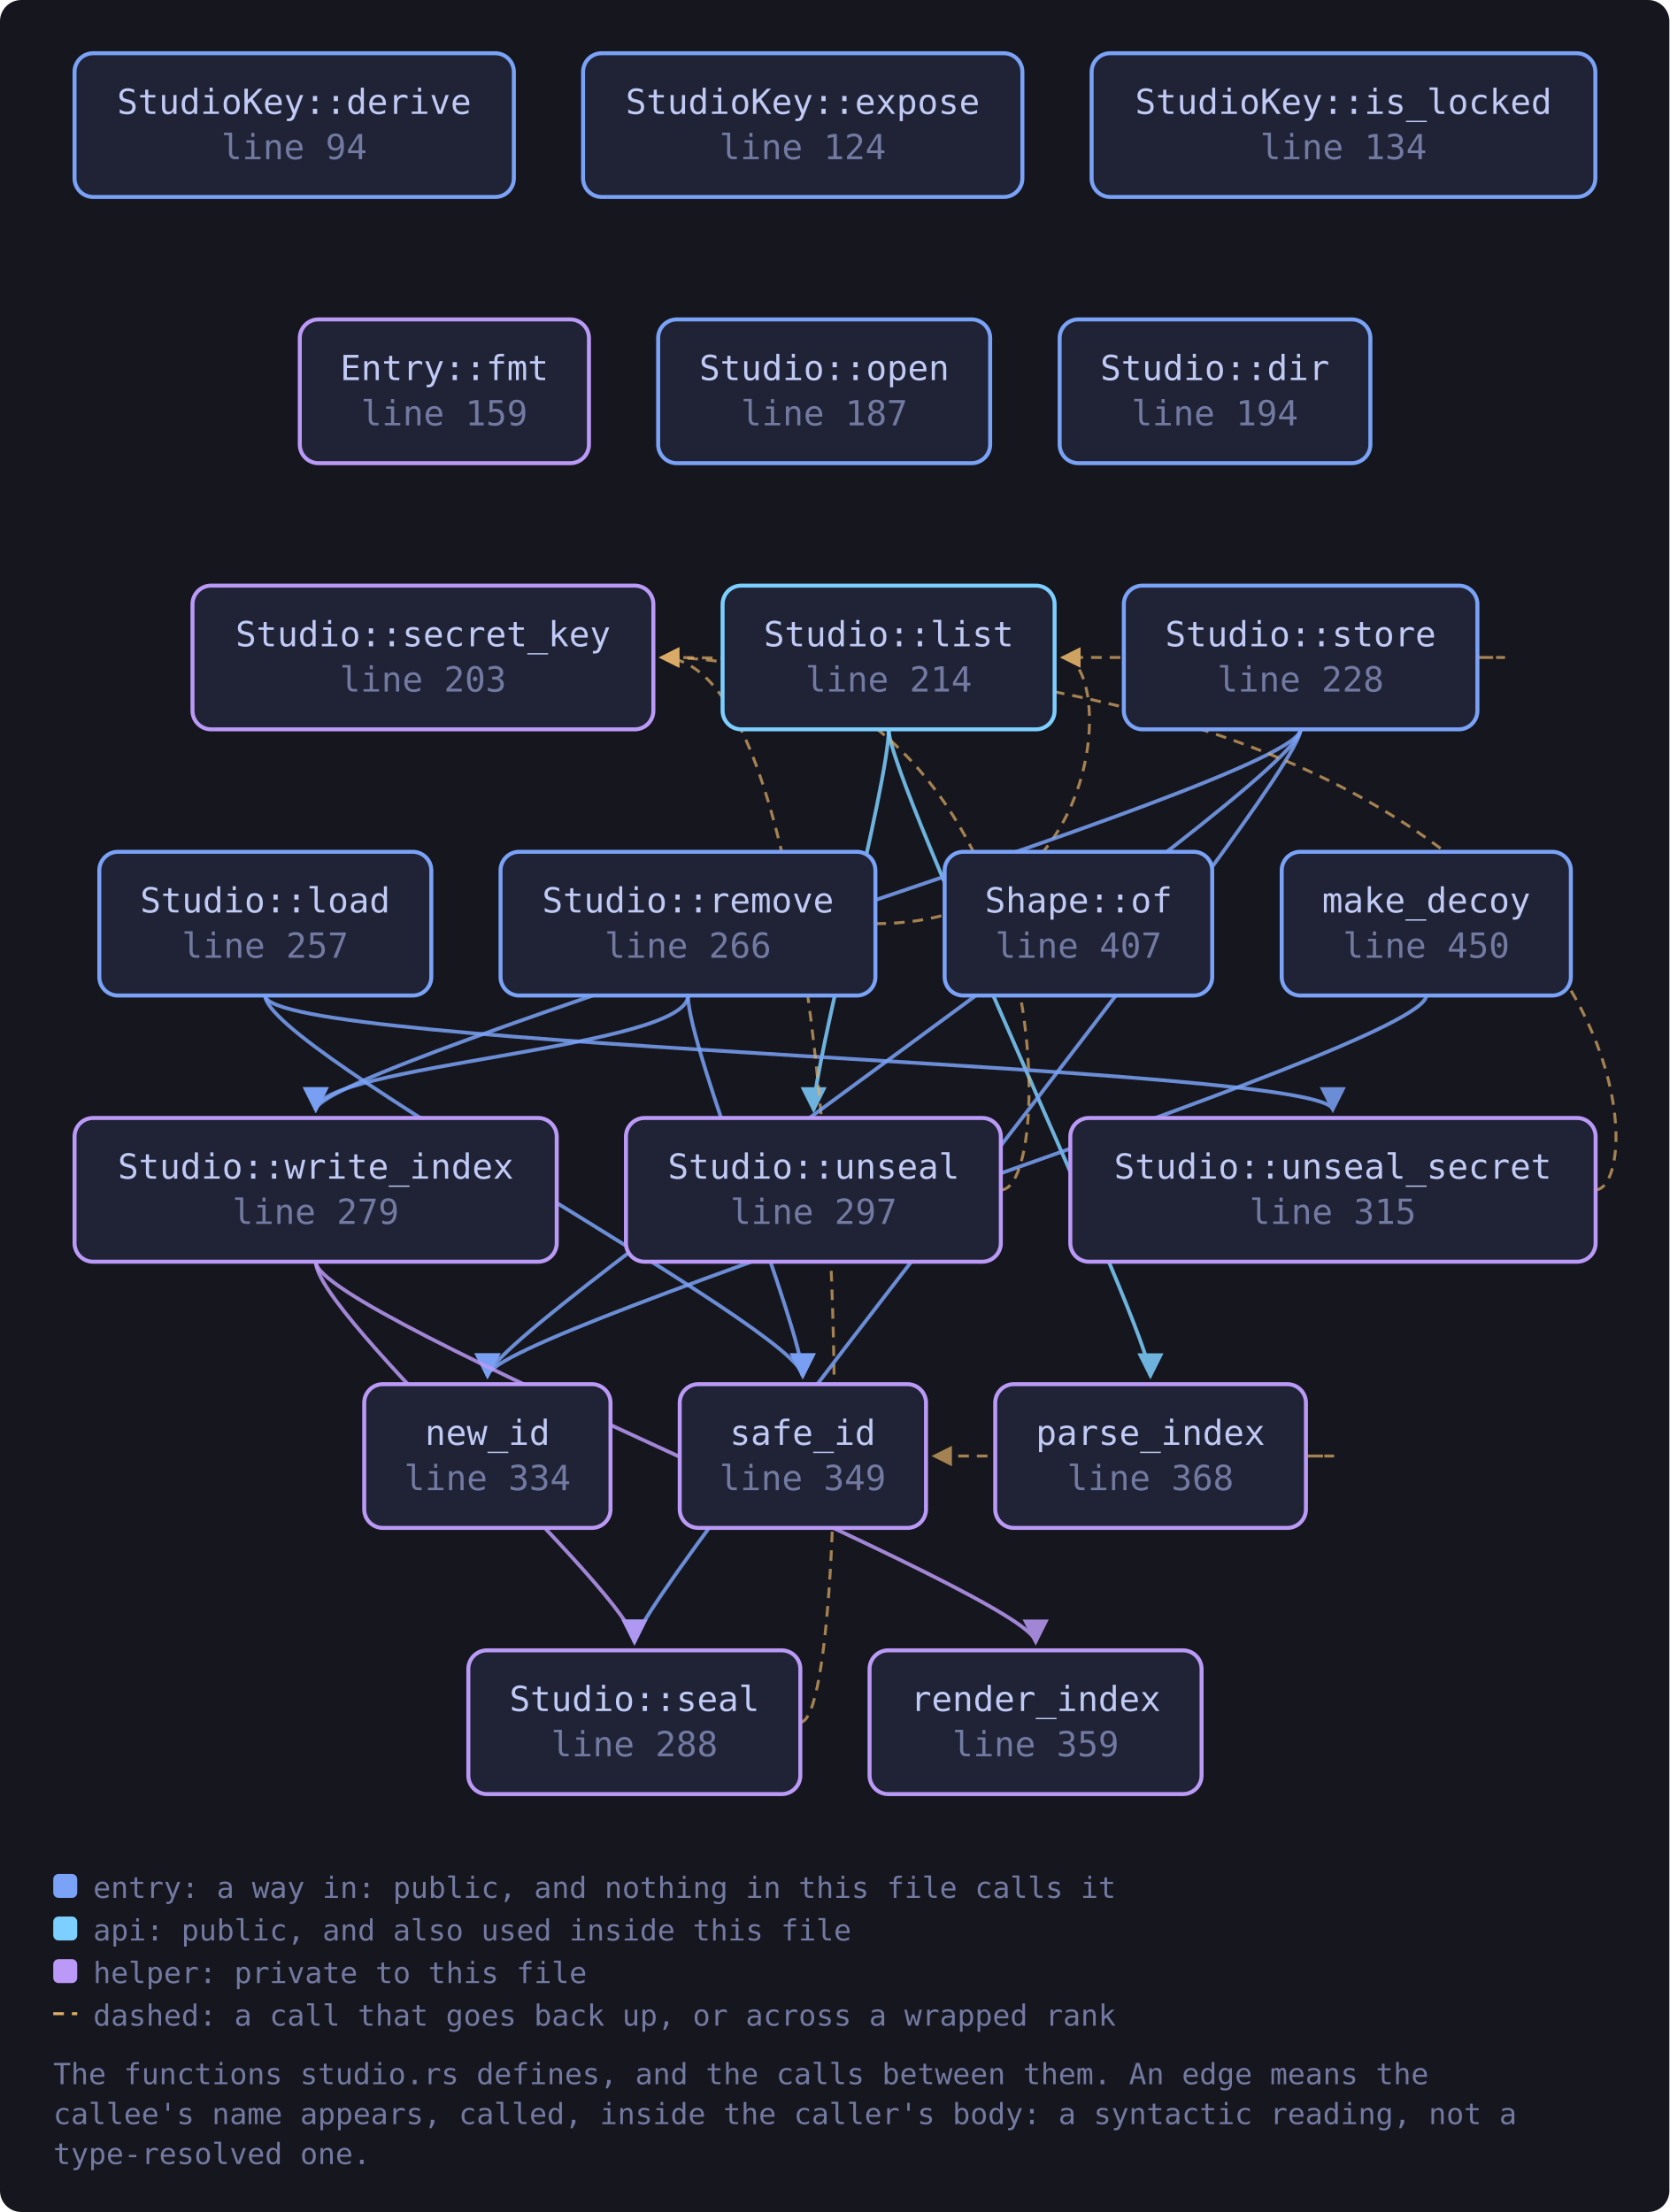
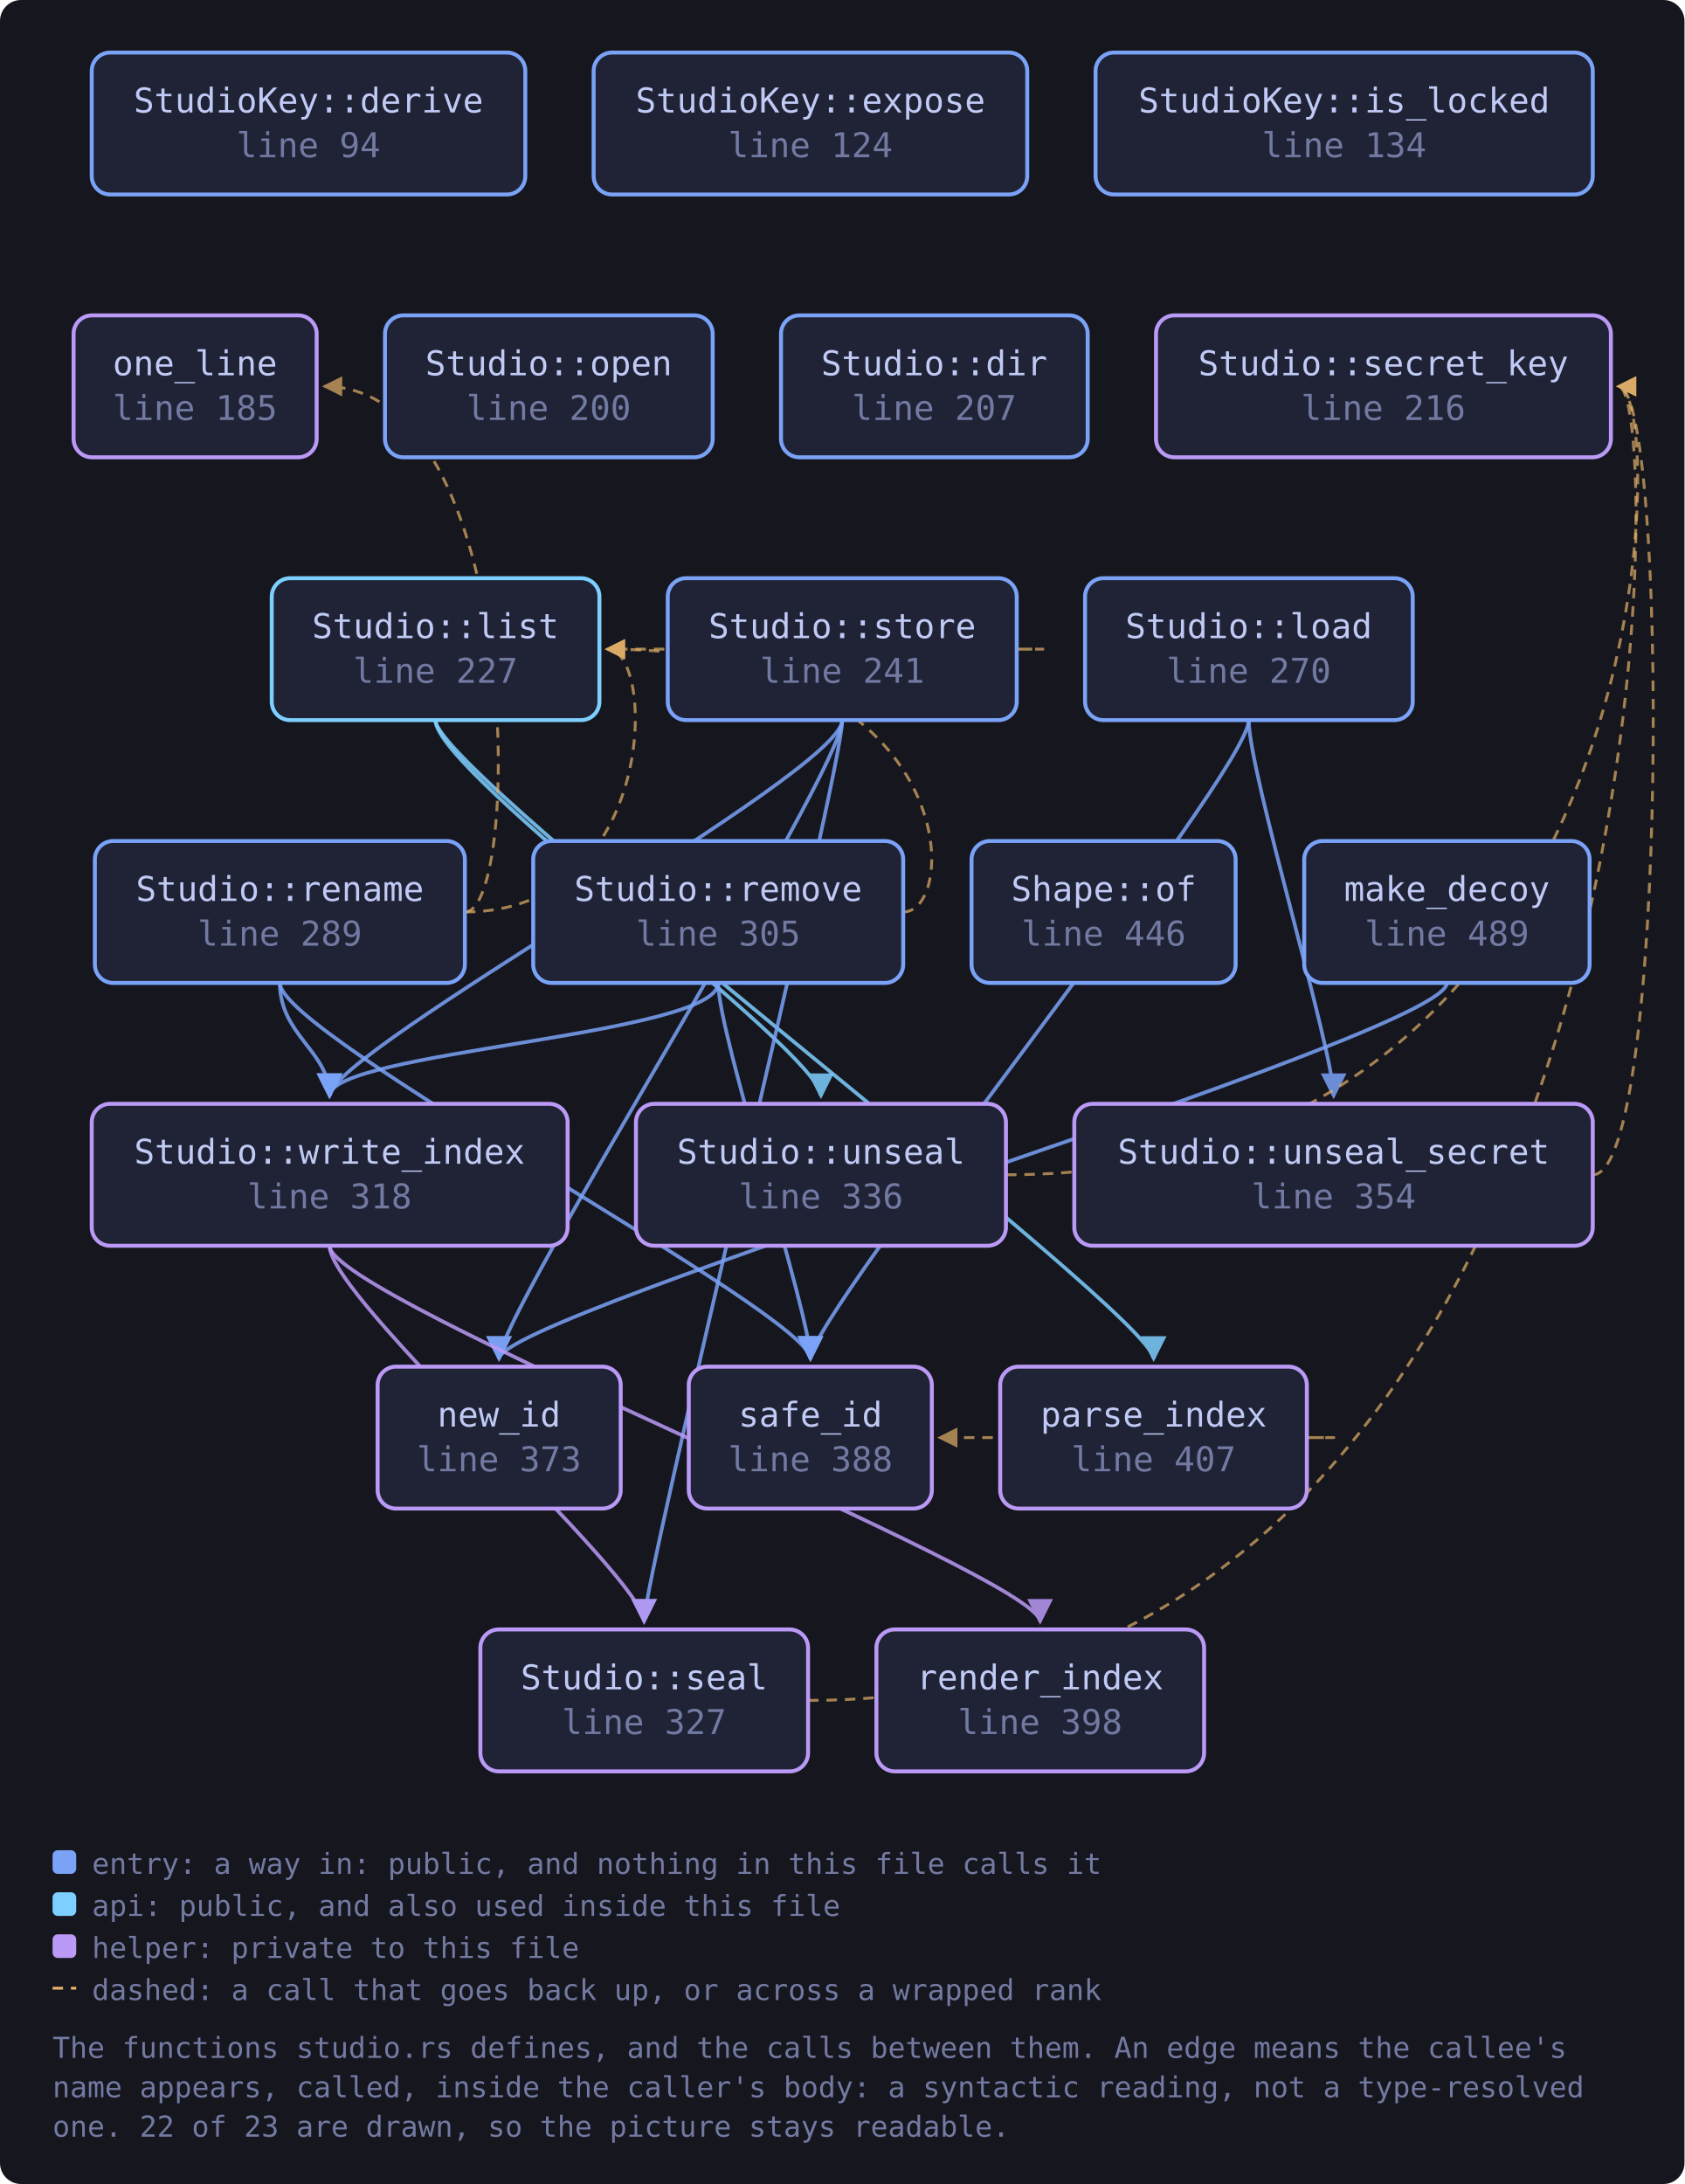
- <svg xmlns="http://www.w3.org/2000/svg" viewBox="0 0 627 831" width="627" height="831" style="max-width:100%;height:auto" role="img" aria-label="flowchart">
+ <svg xmlns="http://www.w3.org/2000/svg" viewBox="0 0 641 831" width="641" height="831" style="max-width:100%;height:auto" role="img" aria-label="flowchart">
  <defs>
    <marker id="a-muted" viewBox="0 0 8 8" refX="7" refY="4" markerWidth="7" markerHeight="7" orient="auto-start-reverse">
      <path d="M0 0 L8 4 L0 8 z" fill="var(--muted, #737aa2)" />
    </marker>
    <marker id="a-warn" viewBox="0 0 8 8" refX="7" refY="4" markerWidth="7" markerHeight="7" orient="auto-start-reverse">
      <path d="M0 0 L8 4 L0 8 z" fill="var(--warn, #e0af68)" />
    </marker>
    <marker id="a-accent" viewBox="0 0 8 8" refX="7" refY="4" markerWidth="7" markerHeight="7" orient="auto-start-reverse">
      <path d="M0 0 L8 4 L0 8 z" fill="var(--accent, #7aa2f7)" />
    </marker>
    <marker id="a-cyan" viewBox="0 0 8 8" refX="7" refY="4" markerWidth="7" markerHeight="7" orient="auto-start-reverse">
      <path d="M0 0 L8 4 L0 8 z" fill="var(--cyan, #7dcfff)" />
    </marker>
    <marker id="a-accent-2" viewBox="0 0 8 8" refX="7" refY="4" markerWidth="7" markerHeight="7" orient="auto-start-reverse">
      <path d="M0 0 L8 4 L0 8 z" fill="var(--accent-2, #bb9af7)" />
    </marker>
  </defs>
-   <rect x="0" y="0" width="627" height="831" fill="var(--bg-inset, #16161e)" rx="8" />
-   <path d="M333.8 274.0 C 333.8 294.0, 432.1 500.0, 432.1 517.0" fill="none" stroke="var(--cyan, #7dcfff)" stroke-width="1.4" opacity="0.85" marker-end="url(#a-cyan)" />
-   <path d="M333.8 274.0 C 333.8 294.0, 305.6 400.0, 305.6 417.0" fill="none" stroke="var(--cyan, #7dcfff)" stroke-width="1.4" opacity="0.85" marker-end="url(#a-cyan)" />
-   <path d="M99.6 374.0 C 99.6 394.0, 301.5 500.0, 301.5 517.0" fill="none" stroke="var(--accent, #7aa2f7)" stroke-width="1.4" opacity="0.85" marker-end="url(#a-accent)" />
-   <path d="M99.6 374.0 C 99.6 394.0, 500.6 400.0, 500.6 417.0" fill="none" stroke="var(--accent, #7aa2f7)" stroke-width="1.4" opacity="0.85" marker-end="url(#a-accent)" />
-   <path d="M535.7 374.0 C 535.7 394.0, 183.1 500.0, 183.1 517.0" fill="none" stroke="var(--accent, #7aa2f7)" stroke-width="1.4" opacity="0.85" marker-end="url(#a-accent)" />
-   <path d="M490.4 547.0 C 512.4 547.0, 512.4 547.0, 350.8 547.0" fill="none" stroke="var(--warn, #e0af68)" stroke-width="1.1" opacity="0.7" stroke-dasharray="4 3" marker-end="url(#a-warn)" />
-   <path d="M328.8 347.0 C 418.1 347.0, 418.1 247.0, 399.1 247.0" fill="none" stroke="var(--warn, #e0af68)" stroke-width="1.1" opacity="0.7" stroke-dasharray="4 3" marker-end="url(#a-warn)" />
-   <path d="M258.4 374.0 C 258.4 394.0, 301.5 500.0, 301.5 517.0" fill="none" stroke="var(--accent, #7aa2f7)" stroke-width="1.4" opacity="0.85" marker-end="url(#a-accent)" />
-   <path d="M258.4 374.0 C 258.4 394.0, 118.6 400.0, 118.6 417.0" fill="none" stroke="var(--accent, #7aa2f7)" stroke-width="1.4" opacity="0.85" marker-end="url(#a-accent)" />
-   <path d="M300.6 647.0 C 322.6 647.0, 322.6 247.0, 248.4 247.0" fill="none" stroke="var(--warn, #e0af68)" stroke-width="1.1" opacity="0.7" stroke-dasharray="4 3" marker-end="url(#a-warn)" />
-   <path d="M554.9 247.0 C 576.9 247.0, 576.9 247.0, 399.1 247.0" fill="none" stroke="var(--warn, #e0af68)" stroke-width="1.1" opacity="0.7" stroke-dasharray="4 3" marker-end="url(#a-warn)" />
-   <path d="M488.5 274.0 C 488.5 294.0, 183.1 500.0, 183.1 517.0" fill="none" stroke="var(--accent, #7aa2f7)" stroke-width="1.4" opacity="0.85" marker-end="url(#a-accent)" />
-   <path d="M488.5 274.0 C 488.5 294.0, 238.3 600.0, 238.3 617.0" fill="none" stroke="var(--accent, #7aa2f7)" stroke-width="1.4" opacity="0.85" marker-end="url(#a-accent)" />
-   <path d="M488.5 274.0 C 488.5 294.0, 118.6 400.0, 118.6 417.0" fill="none" stroke="var(--accent, #7aa2f7)" stroke-width="1.4" opacity="0.85" marker-end="url(#a-accent)" />
-   <path d="M376.0 447.0 C 398.0 447.0, 398.0 247.0, 248.4 247.0" fill="none" stroke="var(--warn, #e0af68)" stroke-width="1.1" opacity="0.7" stroke-dasharray="4 3" marker-end="url(#a-warn)" />
-   <path d="M599.2 447.0 C 621.2 447.0, 621.2 247.0, 248.4 247.0" fill="none" stroke="var(--warn, #e0af68)" stroke-width="1.1" opacity="0.7" stroke-dasharray="4 3" marker-end="url(#a-warn)" />
-   <path d="M118.6 474.0 C 118.6 494.0, 389.0 600.0, 389.0 617.0" fill="none" stroke="var(--accent-2, #bb9af7)" stroke-width="1.4" opacity="0.85" marker-end="url(#a-accent-2)" />
-   <path d="M118.6 474.0 C 118.6 494.0, 238.3 600.0, 238.3 617.0" fill="none" stroke="var(--accent-2, #bb9af7)" stroke-width="1.4" opacity="0.85" marker-end="url(#a-accent-2)" />
+   <rect x="0" y="0" width="641" height="831" fill="var(--bg-inset, #16161e)" rx="8" />
+   <path d="M165.7 274.0 C 165.7 294.0, 439.0 500.0, 439.0 517.0" fill="none" stroke="var(--cyan, #7dcfff)" stroke-width="1.4" opacity="0.85" marker-end="url(#a-cyan)" />
+   <path d="M165.7 274.0 C 165.7 294.0, 312.4 400.0, 312.4 417.0" fill="none" stroke="var(--cyan, #7dcfff)" stroke-width="1.4" opacity="0.85" marker-end="url(#a-cyan)" />
+   <path d="M475.2 274.0 C 475.2 294.0, 308.4 500.0, 308.4 517.0" fill="none" stroke="var(--accent, #7aa2f7)" stroke-width="1.4" opacity="0.85" marker-end="url(#a-accent)" />
+   <path d="M475.2 274.0 C 475.2 294.0, 507.5 400.0, 507.5 417.0" fill="none" stroke="var(--accent, #7aa2f7)" stroke-width="1.4" opacity="0.85" marker-end="url(#a-accent)" />
+   <path d="M550.6 374.0 C 550.6 394.0, 189.9 500.0, 189.9 517.0" fill="none" stroke="var(--accent, #7aa2f7)" stroke-width="1.4" opacity="0.85" marker-end="url(#a-accent)" />
+   <path d="M497.3 547.0 C 519.3 547.0, 519.3 547.0, 357.6 547.0" fill="none" stroke="var(--warn, #e0af68)" stroke-width="1.1" opacity="0.7" stroke-dasharray="4 3" marker-end="url(#a-warn)" />
+   <path d="M343.7 347.0 C 365.7 347.0, 365.7 247.0, 231.1 247.0" fill="none" stroke="var(--warn, #e0af68)" stroke-width="1.1" opacity="0.7" stroke-dasharray="4 3" marker-end="url(#a-warn)" />
+   <path d="M273.3 374.0 C 273.3 394.0, 308.4 500.0, 308.4 517.0" fill="none" stroke="var(--accent, #7aa2f7)" stroke-width="1.4" opacity="0.85" marker-end="url(#a-accent)" />
+   <path d="M273.3 374.0 C 273.3 394.0, 125.4 400.0, 125.4 417.0" fill="none" stroke="var(--accent, #7aa2f7)" stroke-width="1.4" opacity="0.85" marker-end="url(#a-accent)" />
+   <path d="M176.9 347.0 C 250.1 347.0, 250.1 247.0, 231.1 247.0" fill="none" stroke="var(--warn, #e0af68)" stroke-width="1.1" opacity="0.7" stroke-dasharray="4 3" marker-end="url(#a-warn)" />
+   <path d="M176.9 347.0 C 198.9 347.0, 198.9 147.0, 123.5 147.0" fill="none" stroke="var(--warn, #e0af68)" stroke-width="1.1" opacity="0.7" stroke-dasharray="4 3" marker-end="url(#a-warn)" />
+   <path d="M106.5 374.0 C 106.5 394.0, 308.4 500.0, 308.4 517.0" fill="none" stroke="var(--accent, #7aa2f7)" stroke-width="1.4" opacity="0.85" marker-end="url(#a-accent)" />
+   <path d="M106.5 374.0 C 106.5 394.0, 125.4 400.0, 125.4 417.0" fill="none" stroke="var(--accent, #7aa2f7)" stroke-width="1.4" opacity="0.85" marker-end="url(#a-accent)" />
+   <path d="M307.5 647.0 C 634.9 647.0, 634.9 147.0, 615.9 147.0" fill="none" stroke="var(--warn, #e0af68)" stroke-width="1.1" opacity="0.7" stroke-dasharray="4 3" marker-end="url(#a-warn)" />
+   <path d="M386.9 247.0 C 408.9 247.0, 408.9 247.0, 231.1 247.0" fill="none" stroke="var(--warn, #e0af68)" stroke-width="1.1" opacity="0.7" stroke-dasharray="4 3" marker-end="url(#a-warn)" />
+   <path d="M320.5 274.0 C 320.5 294.0, 189.9 500.0, 189.9 517.0" fill="none" stroke="var(--accent, #7aa2f7)" stroke-width="1.4" opacity="0.85" marker-end="url(#a-accent)" />
+   <path d="M320.5 274.0 C 320.5 294.0, 245.1 600.0, 245.1 617.0" fill="none" stroke="var(--accent, #7aa2f7)" stroke-width="1.4" opacity="0.85" marker-end="url(#a-accent)" />
+   <path d="M320.5 274.0 C 320.5 294.0, 125.4 400.0, 125.4 417.0" fill="none" stroke="var(--accent, #7aa2f7)" stroke-width="1.4" opacity="0.85" marker-end="url(#a-accent)" />
+   <path d="M382.8 447.0 C 634.9 447.0, 634.9 147.0, 615.9 147.0" fill="none" stroke="var(--warn, #e0af68)" stroke-width="1.1" opacity="0.7" stroke-dasharray="4 3" marker-end="url(#a-warn)" />
+   <path d="M606.1 447.0 C 634.9 447.0, 634.9 147.0, 615.9 147.0" fill="none" stroke="var(--warn, #e0af68)" stroke-width="1.1" opacity="0.7" stroke-dasharray="4 3" marker-end="url(#a-warn)" />
+   <path d="M125.4 474.0 C 125.4 494.0, 395.8 600.0, 395.8 617.0" fill="none" stroke="var(--accent-2, #bb9af7)" stroke-width="1.4" opacity="0.85" marker-end="url(#a-accent-2)" />
+   <path d="M125.4 474.0 C 125.4 494.0, 245.1 600.0, 245.1 617.0" fill="none" stroke="var(--accent-2, #bb9af7)" stroke-width="1.4" opacity="0.85" marker-end="url(#a-accent-2)" />
  <a href="https://github.com/tilas01/veilvoice/blob/main/crates/veilvoice-crypto/src/studio.rs#L94" target="_blank" rel="noopener noreferrer">
-     <rect x="28.0" y="20.0" width="165.0" height="54.0" rx="7" fill="var(--bg-soft, #1f2335)" stroke="var(--accent, #7aa2f7)" stroke-width="1.5" />
-     <text x="110.5" y="42.8" font-family="ui-monospace, SFMono-Regular, Menlo, Consolas, monospace" font-size="13" fill="var(--fg, #c0caf5)" text-anchor="middle">StudioKey::derive</text>
-     <text x="110.5" y="59.8" font-family="ui-monospace, SFMono-Regular, Menlo, Consolas, monospace" font-size="13" fill="var(--muted, #737aa2)" text-anchor="middle">line 94</text>
+     <rect x="34.9" y="20.0" width="165.0" height="54.0" rx="7" fill="var(--bg-soft, #1f2335)" stroke="var(--accent, #7aa2f7)" stroke-width="1.5" />
+     <text x="117.4" y="42.8" font-family="ui-monospace, SFMono-Regular, Menlo, Consolas, monospace" font-size="13" fill="var(--fg, #c0caf5)" text-anchor="middle">StudioKey::derive</text>
+     <text x="117.4" y="59.8" font-family="ui-monospace, SFMono-Regular, Menlo, Consolas, monospace" font-size="13" fill="var(--muted, #737aa2)" text-anchor="middle">line 94</text>
  </a>
  <a href="https://github.com/tilas01/veilvoice/blob/main/crates/veilvoice-crypto/src/studio.rs#L124" target="_blank" rel="noopener noreferrer">
-     <rect x="219.0" y="20.0" width="165.0" height="54.0" rx="7" fill="var(--bg-soft, #1f2335)" stroke="var(--accent, #7aa2f7)" stroke-width="1.5" />
-     <text x="301.5" y="42.8" font-family="ui-monospace, SFMono-Regular, Menlo, Consolas, monospace" font-size="13" fill="var(--fg, #c0caf5)" text-anchor="middle">StudioKey::expose</text>
-     <text x="301.5" y="59.8" font-family="ui-monospace, SFMono-Regular, Menlo, Consolas, monospace" font-size="13" fill="var(--muted, #737aa2)" text-anchor="middle">line 124</text>
+     <rect x="225.9" y="20.0" width="165.0" height="54.0" rx="7" fill="var(--bg-soft, #1f2335)" stroke="var(--accent, #7aa2f7)" stroke-width="1.5" />
+     <text x="308.4" y="42.8" font-family="ui-monospace, SFMono-Regular, Menlo, Consolas, monospace" font-size="13" fill="var(--fg, #c0caf5)" text-anchor="middle">StudioKey::expose</text>
+     <text x="308.4" y="59.8" font-family="ui-monospace, SFMono-Regular, Menlo, Consolas, monospace" font-size="13" fill="var(--muted, #737aa2)" text-anchor="middle">line 124</text>
  </a>
  <a href="https://github.com/tilas01/veilvoice/blob/main/crates/veilvoice-crypto/src/studio.rs#L134" target="_blank" rel="noopener noreferrer">
-     <rect x="410.0" y="20.0" width="189.2" height="54.0" rx="7" fill="var(--bg-soft, #1f2335)" stroke="var(--accent, #7aa2f7)" stroke-width="1.5" />
-     <text x="504.6" y="42.8" font-family="ui-monospace, SFMono-Regular, Menlo, Consolas, monospace" font-size="13" fill="var(--fg, #c0caf5)" text-anchor="middle">StudioKey::is_locked</text>
-     <text x="504.6" y="59.8" font-family="ui-monospace, SFMono-Regular, Menlo, Consolas, monospace" font-size="13" fill="var(--muted, #737aa2)" text-anchor="middle">line 134</text>
+     <rect x="416.9" y="20.0" width="189.2" height="54.0" rx="7" fill="var(--bg-soft, #1f2335)" stroke="var(--accent, #7aa2f7)" stroke-width="1.5" />
+     <text x="511.5" y="42.8" font-family="ui-monospace, SFMono-Regular, Menlo, Consolas, monospace" font-size="13" fill="var(--fg, #c0caf5)" text-anchor="middle">StudioKey::is_locked</text>
+     <text x="511.5" y="59.8" font-family="ui-monospace, SFMono-Regular, Menlo, Consolas, monospace" font-size="13" fill="var(--muted, #737aa2)" text-anchor="middle">line 134</text>
  </a>
-   <a href="https://github.com/tilas01/veilvoice/blob/main/crates/veilvoice-crypto/src/studio.rs#L159" target="_blank" rel="noopener noreferrer">
-     <rect x="112.6" y="120.0" width="108.6" height="54.0" rx="7" fill="var(--bg-soft, #1f2335)" stroke="var(--accent-2, #bb9af7)" stroke-width="1.5" />
-     <text x="166.9" y="142.8" font-family="ui-monospace, SFMono-Regular, Menlo, Consolas, monospace" font-size="13" fill="var(--fg, #c0caf5)" text-anchor="middle">Entry::fmt</text>
-     <text x="166.9" y="159.8" font-family="ui-monospace, SFMono-Regular, Menlo, Consolas, monospace" font-size="13" fill="var(--muted, #737aa2)" text-anchor="middle">line 159</text>
+   <a href="https://github.com/tilas01/veilvoice/blob/main/crates/veilvoice-crypto/src/studio.rs#L185" target="_blank" rel="noopener noreferrer">
+     <rect x="28.0" y="120.0" width="92.5" height="54.0" rx="7" fill="var(--bg-soft, #1f2335)" stroke="var(--accent-2, #bb9af7)" stroke-width="1.5" />
+     <text x="74.2" y="142.8" font-family="ui-monospace, SFMono-Regular, Menlo, Consolas, monospace" font-size="13" fill="var(--fg, #c0caf5)" text-anchor="middle">one_line</text>
+     <text x="74.2" y="159.8" font-family="ui-monospace, SFMono-Regular, Menlo, Consolas, monospace" font-size="13" fill="var(--muted, #737aa2)" text-anchor="middle">line 185</text>
  </a>
-   <a href="https://github.com/tilas01/veilvoice/blob/main/crates/veilvoice-crypto/src/studio.rs#L187" target="_blank" rel="noopener noreferrer">
-     <rect x="247.2" y="120.0" width="124.7" height="54.0" rx="7" fill="var(--bg-soft, #1f2335)" stroke="var(--accent, #7aa2f7)" stroke-width="1.5" />
-     <text x="309.6" y="142.8" font-family="ui-monospace, SFMono-Regular, Menlo, Consolas, monospace" font-size="13" fill="var(--fg, #c0caf5)" text-anchor="middle">Studio::open</text>
-     <text x="309.6" y="159.8" font-family="ui-monospace, SFMono-Regular, Menlo, Consolas, monospace" font-size="13" fill="var(--muted, #737aa2)" text-anchor="middle">line 187</text>
+   <a href="https://github.com/tilas01/veilvoice/blob/main/crates/veilvoice-crypto/src/studio.rs#L200" target="_blank" rel="noopener noreferrer">
+     <rect x="146.5" y="120.0" width="124.7" height="54.0" rx="7" fill="var(--bg-soft, #1f2335)" stroke="var(--accent, #7aa2f7)" stroke-width="1.5" />
+     <text x="208.8" y="142.8" font-family="ui-monospace, SFMono-Regular, Menlo, Consolas, monospace" font-size="13" fill="var(--fg, #c0caf5)" text-anchor="middle">Studio::open</text>
+     <text x="208.8" y="159.8" font-family="ui-monospace, SFMono-Regular, Menlo, Consolas, monospace" font-size="13" fill="var(--muted, #737aa2)" text-anchor="middle">line 200</text>
  </a>
-   <a href="https://github.com/tilas01/veilvoice/blob/main/crates/veilvoice-crypto/src/studio.rs#L194" target="_blank" rel="noopener noreferrer">
-     <rect x="398.0" y="120.0" width="116.7" height="54.0" rx="7" fill="var(--bg-soft, #1f2335)" stroke="var(--accent, #7aa2f7)" stroke-width="1.5" />
-     <text x="456.3" y="142.8" font-family="ui-monospace, SFMono-Regular, Menlo, Consolas, monospace" font-size="13" fill="var(--fg, #c0caf5)" text-anchor="middle">Studio::dir</text>
-     <text x="456.3" y="159.8" font-family="ui-monospace, SFMono-Regular, Menlo, Consolas, monospace" font-size="13" fill="var(--muted, #737aa2)" text-anchor="middle">line 194</text>
+   <a href="https://github.com/tilas01/veilvoice/blob/main/crates/veilvoice-crypto/src/studio.rs#L207" target="_blank" rel="noopener noreferrer">
+     <rect x="297.2" y="120.0" width="116.7" height="54.0" rx="7" fill="var(--bg-soft, #1f2335)" stroke="var(--accent, #7aa2f7)" stroke-width="1.5" />
+     <text x="355.5" y="142.8" font-family="ui-monospace, SFMono-Regular, Menlo, Consolas, monospace" font-size="13" fill="var(--fg, #c0caf5)" text-anchor="middle">Studio::dir</text>
+     <text x="355.5" y="159.8" font-family="ui-monospace, SFMono-Regular, Menlo, Consolas, monospace" font-size="13" fill="var(--muted, #737aa2)" text-anchor="middle">line 207</text>
  </a>
-   <a href="https://github.com/tilas01/veilvoice/blob/main/crates/veilvoice-crypto/src/studio.rs#L203" target="_blank" rel="noopener noreferrer">
-     <rect x="72.3" y="220.0" width="173.1" height="54.0" rx="7" fill="var(--bg-soft, #1f2335)" stroke="var(--accent-2, #bb9af7)" stroke-width="1.5" />
-     <text x="158.9" y="242.8" font-family="ui-monospace, SFMono-Regular, Menlo, Consolas, monospace" font-size="13" fill="var(--fg, #c0caf5)" text-anchor="middle">Studio::secret_key</text>
-     <text x="158.9" y="259.8" font-family="ui-monospace, SFMono-Regular, Menlo, Consolas, monospace" font-size="13" fill="var(--muted, #737aa2)" text-anchor="middle">line 203</text>
+   <a href="https://github.com/tilas01/veilvoice/blob/main/crates/veilvoice-crypto/src/studio.rs#L216" target="_blank" rel="noopener noreferrer">
+     <rect x="439.9" y="120.0" width="173.1" height="54.0" rx="7" fill="var(--bg-soft, #1f2335)" stroke="var(--accent-2, #bb9af7)" stroke-width="1.5" />
+     <text x="526.4" y="142.8" font-family="ui-monospace, SFMono-Regular, Menlo, Consolas, monospace" font-size="13" fill="var(--fg, #c0caf5)" text-anchor="middle">Studio::secret_key</text>
+     <text x="526.4" y="159.8" font-family="ui-monospace, SFMono-Regular, Menlo, Consolas, monospace" font-size="13" fill="var(--muted, #737aa2)" text-anchor="middle">line 216</text>
  </a>
-   <a href="https://github.com/tilas01/veilvoice/blob/main/crates/veilvoice-crypto/src/studio.rs#L214" target="_blank" rel="noopener noreferrer">
-     <rect x="271.4" y="220.0" width="124.7" height="54.0" rx="7" fill="var(--bg-soft, #1f2335)" stroke="var(--cyan, #7dcfff)" stroke-width="1.5" />
-     <text x="333.8" y="242.8" font-family="ui-monospace, SFMono-Regular, Menlo, Consolas, monospace" font-size="13" fill="var(--fg, #c0caf5)" text-anchor="middle">Studio::list</text>
-     <text x="333.8" y="259.8" font-family="ui-monospace, SFMono-Regular, Menlo, Consolas, monospace" font-size="13" fill="var(--muted, #737aa2)" text-anchor="middle">line 214</text>
+   <a href="https://github.com/tilas01/veilvoice/blob/main/crates/veilvoice-crypto/src/studio.rs#L227" target="_blank" rel="noopener noreferrer">
+     <rect x="103.4" y="220.0" width="124.7" height="54.0" rx="7" fill="var(--bg-soft, #1f2335)" stroke="var(--cyan, #7dcfff)" stroke-width="1.5" />
+     <text x="165.7" y="242.8" font-family="ui-monospace, SFMono-Regular, Menlo, Consolas, monospace" font-size="13" fill="var(--fg, #c0caf5)" text-anchor="middle">Studio::list</text>
+     <text x="165.7" y="259.8" font-family="ui-monospace, SFMono-Regular, Menlo, Consolas, monospace" font-size="13" fill="var(--muted, #737aa2)" text-anchor="middle">line 227</text>
  </a>
-   <a href="https://github.com/tilas01/veilvoice/blob/main/crates/veilvoice-crypto/src/studio.rs#L228" target="_blank" rel="noopener noreferrer">
-     <rect x="422.1" y="220.0" width="132.8" height="54.0" rx="7" fill="var(--bg-soft, #1f2335)" stroke="var(--accent, #7aa2f7)" stroke-width="1.5" />
-     <text x="488.5" y="242.8" font-family="ui-monospace, SFMono-Regular, Menlo, Consolas, monospace" font-size="13" fill="var(--fg, #c0caf5)" text-anchor="middle">Studio::store</text>
-     <text x="488.5" y="259.8" font-family="ui-monospace, SFMono-Regular, Menlo, Consolas, monospace" font-size="13" fill="var(--muted, #737aa2)" text-anchor="middle">line 228</text>
+   <a href="https://github.com/tilas01/veilvoice/blob/main/crates/veilvoice-crypto/src/studio.rs#L241" target="_blank" rel="noopener noreferrer">
+     <rect x="254.1" y="220.0" width="132.8" height="54.0" rx="7" fill="var(--bg-soft, #1f2335)" stroke="var(--accent, #7aa2f7)" stroke-width="1.5" />
+     <text x="320.5" y="242.8" font-family="ui-monospace, SFMono-Regular, Menlo, Consolas, monospace" font-size="13" fill="var(--fg, #c0caf5)" text-anchor="middle">Studio::store</text>
+     <text x="320.5" y="259.8" font-family="ui-monospace, SFMono-Regular, Menlo, Consolas, monospace" font-size="13" fill="var(--muted, #737aa2)" text-anchor="middle">line 241</text>
  </a>
-   <a href="https://github.com/tilas01/veilvoice/blob/main/crates/veilvoice-crypto/src/studio.rs#L257" target="_blank" rel="noopener noreferrer">
-     <rect x="37.3" y="320.0" width="124.7" height="54.0" rx="7" fill="var(--bg-soft, #1f2335)" stroke="var(--accent, #7aa2f7)" stroke-width="1.5" />
-     <text x="99.6" y="342.8" font-family="ui-monospace, SFMono-Regular, Menlo, Consolas, monospace" font-size="13" fill="var(--fg, #c0caf5)" text-anchor="middle">Studio::load</text>
-     <text x="99.6" y="359.8" font-family="ui-monospace, SFMono-Regular, Menlo, Consolas, monospace" font-size="13" fill="var(--muted, #737aa2)" text-anchor="middle">line 257</text>
+   <a href="https://github.com/tilas01/veilvoice/blob/main/crates/veilvoice-crypto/src/studio.rs#L270" target="_blank" rel="noopener noreferrer">
+     <rect x="412.9" y="220.0" width="124.7" height="54.0" rx="7" fill="var(--bg-soft, #1f2335)" stroke="var(--accent, #7aa2f7)" stroke-width="1.5" />
+     <text x="475.2" y="242.8" font-family="ui-monospace, SFMono-Regular, Menlo, Consolas, monospace" font-size="13" fill="var(--fg, #c0caf5)" text-anchor="middle">Studio::load</text>
+     <text x="475.2" y="259.8" font-family="ui-monospace, SFMono-Regular, Menlo, Consolas, monospace" font-size="13" fill="var(--muted, #737aa2)" text-anchor="middle">line 270</text>
  </a>
-   <a href="https://github.com/tilas01/veilvoice/blob/main/crates/veilvoice-crypto/src/studio.rs#L266" target="_blank" rel="noopener noreferrer">
-     <rect x="188.0" y="320.0" width="140.8" height="54.0" rx="7" fill="var(--bg-soft, #1f2335)" stroke="var(--accent, #7aa2f7)" stroke-width="1.5" />
-     <text x="258.4" y="342.8" font-family="ui-monospace, SFMono-Regular, Menlo, Consolas, monospace" font-size="13" fill="var(--fg, #c0caf5)" text-anchor="middle">Studio::remove</text>
-     <text x="258.4" y="359.8" font-family="ui-monospace, SFMono-Regular, Menlo, Consolas, monospace" font-size="13" fill="var(--muted, #737aa2)" text-anchor="middle">line 266</text>
+   <a href="https://github.com/tilas01/veilvoice/blob/main/crates/veilvoice-crypto/src/studio.rs#L289" target="_blank" rel="noopener noreferrer">
+     <rect x="36.1" y="320.0" width="140.8" height="54.0" rx="7" fill="var(--bg-soft, #1f2335)" stroke="var(--accent, #7aa2f7)" stroke-width="1.5" />
+     <text x="106.5" y="342.8" font-family="ui-monospace, SFMono-Regular, Menlo, Consolas, monospace" font-size="13" fill="var(--fg, #c0caf5)" text-anchor="middle">Studio::rename</text>
+     <text x="106.5" y="359.8" font-family="ui-monospace, SFMono-Regular, Menlo, Consolas, monospace" font-size="13" fill="var(--muted, #737aa2)" text-anchor="middle">line 289</text>
  </a>
-   <a href="https://github.com/tilas01/veilvoice/blob/main/crates/veilvoice-crypto/src/studio.rs#L279" target="_blank" rel="noopener noreferrer">
-     <rect x="28.0" y="420.0" width="181.1" height="54.0" rx="7" fill="var(--bg-soft, #1f2335)" stroke="var(--accent-2, #bb9af7)" stroke-width="1.5" />
-     <text x="118.6" y="442.8" font-family="ui-monospace, SFMono-Regular, Menlo, Consolas, monospace" font-size="13" fill="var(--fg, #c0caf5)" text-anchor="middle">Studio::write_index</text>
-     <text x="118.6" y="459.8" font-family="ui-monospace, SFMono-Regular, Menlo, Consolas, monospace" font-size="13" fill="var(--muted, #737aa2)" text-anchor="middle">line 279</text>
+   <a href="https://github.com/tilas01/veilvoice/blob/main/crates/veilvoice-crypto/src/studio.rs#L305" target="_blank" rel="noopener noreferrer">
+     <rect x="202.9" y="320.0" width="140.8" height="54.0" rx="7" fill="var(--bg-soft, #1f2335)" stroke="var(--accent, #7aa2f7)" stroke-width="1.5" />
+     <text x="273.3" y="342.8" font-family="ui-monospace, SFMono-Regular, Menlo, Consolas, monospace" font-size="13" fill="var(--fg, #c0caf5)" text-anchor="middle">Studio::remove</text>
+     <text x="273.3" y="359.8" font-family="ui-monospace, SFMono-Regular, Menlo, Consolas, monospace" font-size="13" fill="var(--muted, #737aa2)" text-anchor="middle">line 305</text>
  </a>
-   <a href="https://github.com/tilas01/veilvoice/blob/main/crates/veilvoice-crypto/src/studio.rs#L288" target="_blank" rel="noopener noreferrer">
-     <rect x="175.9" y="620.0" width="124.7" height="54.0" rx="7" fill="var(--bg-soft, #1f2335)" stroke="var(--accent-2, #bb9af7)" stroke-width="1.5" />
-     <text x="238.3" y="642.8" font-family="ui-monospace, SFMono-Regular, Menlo, Consolas, monospace" font-size="13" fill="var(--fg, #c0caf5)" text-anchor="middle">Studio::seal</text>
-     <text x="238.3" y="659.8" font-family="ui-monospace, SFMono-Regular, Menlo, Consolas, monospace" font-size="13" fill="var(--muted, #737aa2)" text-anchor="middle">line 288</text>
+   <a href="https://github.com/tilas01/veilvoice/blob/main/crates/veilvoice-crypto/src/studio.rs#L318" target="_blank" rel="noopener noreferrer">
+     <rect x="34.9" y="420.0" width="181.1" height="54.0" rx="7" fill="var(--bg-soft, #1f2335)" stroke="var(--accent-2, #bb9af7)" stroke-width="1.5" />
+     <text x="125.4" y="442.8" font-family="ui-monospace, SFMono-Regular, Menlo, Consolas, monospace" font-size="13" fill="var(--fg, #c0caf5)" text-anchor="middle">Studio::write_index</text>
+     <text x="125.4" y="459.8" font-family="ui-monospace, SFMono-Regular, Menlo, Consolas, monospace" font-size="13" fill="var(--muted, #737aa2)" text-anchor="middle">line 318</text>
  </a>
-   <a href="https://github.com/tilas01/veilvoice/blob/main/crates/veilvoice-crypto/src/studio.rs#L297" target="_blank" rel="noopener noreferrer">
-     <rect x="235.1" y="420.0" width="140.8" height="54.0" rx="7" fill="var(--bg-soft, #1f2335)" stroke="var(--accent-2, #bb9af7)" stroke-width="1.5" />
-     <text x="305.6" y="442.8" font-family="ui-monospace, SFMono-Regular, Menlo, Consolas, monospace" font-size="13" fill="var(--fg, #c0caf5)" text-anchor="middle">Studio::unseal</text>
-     <text x="305.6" y="459.8" font-family="ui-monospace, SFMono-Regular, Menlo, Consolas, monospace" font-size="13" fill="var(--muted, #737aa2)" text-anchor="middle">line 297</text>
+   <a href="https://github.com/tilas01/veilvoice/blob/main/crates/veilvoice-crypto/src/studio.rs#L327" target="_blank" rel="noopener noreferrer">
+     <rect x="182.8" y="620.0" width="124.7" height="54.0" rx="7" fill="var(--bg-soft, #1f2335)" stroke="var(--accent-2, #bb9af7)" stroke-width="1.5" />
+     <text x="245.1" y="642.8" font-family="ui-monospace, SFMono-Regular, Menlo, Consolas, monospace" font-size="13" fill="var(--fg, #c0caf5)" text-anchor="middle">Studio::seal</text>
+     <text x="245.1" y="659.8" font-family="ui-monospace, SFMono-Regular, Menlo, Consolas, monospace" font-size="13" fill="var(--muted, #737aa2)" text-anchor="middle">line 327</text>
  </a>
-   <a href="https://github.com/tilas01/veilvoice/blob/main/crates/veilvoice-crypto/src/studio.rs#L315" target="_blank" rel="noopener noreferrer">
-     <rect x="402.0" y="420.0" width="197.3" height="54.0" rx="7" fill="var(--bg-soft, #1f2335)" stroke="var(--accent-2, #bb9af7)" stroke-width="1.5" />
-     <text x="500.6" y="442.8" font-family="ui-monospace, SFMono-Regular, Menlo, Consolas, monospace" font-size="13" fill="var(--fg, #c0caf5)" text-anchor="middle">Studio::unseal_secret</text>
-     <text x="500.6" y="459.8" font-family="ui-monospace, SFMono-Regular, Menlo, Consolas, monospace" font-size="13" fill="var(--muted, #737aa2)" text-anchor="middle">line 315</text>
+   <a href="https://github.com/tilas01/veilvoice/blob/main/crates/veilvoice-crypto/src/studio.rs#L336" target="_blank" rel="noopener noreferrer">
+     <rect x="242.0" y="420.0" width="140.8" height="54.0" rx="7" fill="var(--bg-soft, #1f2335)" stroke="var(--accent-2, #bb9af7)" stroke-width="1.5" />
+     <text x="312.4" y="442.8" font-family="ui-monospace, SFMono-Regular, Menlo, Consolas, monospace" font-size="13" fill="var(--fg, #c0caf5)" text-anchor="middle">Studio::unseal</text>
+     <text x="312.4" y="459.8" font-family="ui-monospace, SFMono-Regular, Menlo, Consolas, monospace" font-size="13" fill="var(--muted, #737aa2)" text-anchor="middle">line 336</text>
  </a>
-   <a href="https://github.com/tilas01/veilvoice/blob/main/crates/veilvoice-crypto/src/studio.rs#L334" target="_blank" rel="noopener noreferrer">
-     <rect x="136.8" y="520.0" width="92.5" height="54.0" rx="7" fill="var(--bg-soft, #1f2335)" stroke="var(--accent-2, #bb9af7)" stroke-width="1.5" />
-     <text x="183.1" y="542.8" font-family="ui-monospace, SFMono-Regular, Menlo, Consolas, monospace" font-size="13" fill="var(--fg, #c0caf5)" text-anchor="middle">new_id</text>
-     <text x="183.1" y="559.8" font-family="ui-monospace, SFMono-Regular, Menlo, Consolas, monospace" font-size="13" fill="var(--muted, #737aa2)" text-anchor="middle">line 334</text>
+   <a href="https://github.com/tilas01/veilvoice/blob/main/crates/veilvoice-crypto/src/studio.rs#L354" target="_blank" rel="noopener noreferrer">
+     <rect x="408.8" y="420.0" width="197.3" height="54.0" rx="7" fill="var(--bg-soft, #1f2335)" stroke="var(--accent-2, #bb9af7)" stroke-width="1.5" />
+     <text x="507.5" y="442.8" font-family="ui-monospace, SFMono-Regular, Menlo, Consolas, monospace" font-size="13" fill="var(--fg, #c0caf5)" text-anchor="middle">Studio::unseal_secret</text>
+     <text x="507.5" y="459.8" font-family="ui-monospace, SFMono-Regular, Menlo, Consolas, monospace" font-size="13" fill="var(--muted, #737aa2)" text-anchor="middle">line 354</text>
  </a>
-   <a href="https://github.com/tilas01/veilvoice/blob/main/crates/veilvoice-crypto/src/studio.rs#L349" target="_blank" rel="noopener noreferrer">
-     <rect x="255.3" y="520.0" width="92.5" height="54.0" rx="7" fill="var(--bg-soft, #1f2335)" stroke="var(--accent-2, #bb9af7)" stroke-width="1.5" />
-     <text x="301.5" y="542.8" font-family="ui-monospace, SFMono-Regular, Menlo, Consolas, monospace" font-size="13" fill="var(--fg, #c0caf5)" text-anchor="middle">safe_id</text>
-     <text x="301.5" y="559.8" font-family="ui-monospace, SFMono-Regular, Menlo, Consolas, monospace" font-size="13" fill="var(--muted, #737aa2)" text-anchor="middle">line 349</text>
+   <a href="https://github.com/tilas01/veilvoice/blob/main/crates/veilvoice-crypto/src/studio.rs#L373" target="_blank" rel="noopener noreferrer">
+     <rect x="143.7" y="520.0" width="92.5" height="54.0" rx="7" fill="var(--bg-soft, #1f2335)" stroke="var(--accent-2, #bb9af7)" stroke-width="1.5" />
+     <text x="189.9" y="542.8" font-family="ui-monospace, SFMono-Regular, Menlo, Consolas, monospace" font-size="13" fill="var(--fg, #c0caf5)" text-anchor="middle">new_id</text>
+     <text x="189.9" y="559.8" font-family="ui-monospace, SFMono-Regular, Menlo, Consolas, monospace" font-size="13" fill="var(--muted, #737aa2)" text-anchor="middle">line 373</text>
  </a>
-   <a href="https://github.com/tilas01/veilvoice/blob/main/crates/veilvoice-crypto/src/studio.rs#L359" target="_blank" rel="noopener noreferrer">
-     <rect x="326.6" y="620.0" width="124.7" height="54.0" rx="7" fill="var(--bg-soft, #1f2335)" stroke="var(--accent-2, #bb9af7)" stroke-width="1.5" />
-     <text x="389.0" y="642.8" font-family="ui-monospace, SFMono-Regular, Menlo, Consolas, monospace" font-size="13" fill="var(--fg, #c0caf5)" text-anchor="middle">render_index</text>
-     <text x="389.0" y="659.8" font-family="ui-monospace, SFMono-Regular, Menlo, Consolas, monospace" font-size="13" fill="var(--muted, #737aa2)" text-anchor="middle">line 359</text>
+   <a href="https://github.com/tilas01/veilvoice/blob/main/crates/veilvoice-crypto/src/studio.rs#L388" target="_blank" rel="noopener noreferrer">
+     <rect x="262.1" y="520.0" width="92.5" height="54.0" rx="7" fill="var(--bg-soft, #1f2335)" stroke="var(--accent-2, #bb9af7)" stroke-width="1.5" />
+     <text x="308.4" y="542.8" font-family="ui-monospace, SFMono-Regular, Menlo, Consolas, monospace" font-size="13" fill="var(--fg, #c0caf5)" text-anchor="middle">safe_id</text>
+     <text x="308.4" y="559.8" font-family="ui-monospace, SFMono-Regular, Menlo, Consolas, monospace" font-size="13" fill="var(--muted, #737aa2)" text-anchor="middle">line 388</text>
  </a>
-   <a href="https://github.com/tilas01/veilvoice/blob/main/crates/veilvoice-crypto/src/studio.rs#L368" target="_blank" rel="noopener noreferrer">
-     <rect x="373.8" y="520.0" width="116.7" height="54.0" rx="7" fill="var(--bg-soft, #1f2335)" stroke="var(--accent-2, #bb9af7)" stroke-width="1.5" />
-     <text x="432.1" y="542.8" font-family="ui-monospace, SFMono-Regular, Menlo, Consolas, monospace" font-size="13" fill="var(--fg, #c0caf5)" text-anchor="middle">parse_index</text>
-     <text x="432.1" y="559.8" font-family="ui-monospace, SFMono-Regular, Menlo, Consolas, monospace" font-size="13" fill="var(--muted, #737aa2)" text-anchor="middle">line 368</text>
+   <a href="https://github.com/tilas01/veilvoice/blob/main/crates/veilvoice-crypto/src/studio.rs#L398" target="_blank" rel="noopener noreferrer">
+     <rect x="333.5" y="620.0" width="124.7" height="54.0" rx="7" fill="var(--bg-soft, #1f2335)" stroke="var(--accent-2, #bb9af7)" stroke-width="1.5" />
+     <text x="395.8" y="642.8" font-family="ui-monospace, SFMono-Regular, Menlo, Consolas, monospace" font-size="13" fill="var(--fg, #c0caf5)" text-anchor="middle">render_index</text>
+     <text x="395.8" y="659.8" font-family="ui-monospace, SFMono-Regular, Menlo, Consolas, monospace" font-size="13" fill="var(--muted, #737aa2)" text-anchor="middle">line 398</text>
  </a>
  <a href="https://github.com/tilas01/veilvoice/blob/main/crates/veilvoice-crypto/src/studio.rs#L407" target="_blank" rel="noopener noreferrer">
-     <rect x="354.8" y="320.0" width="100.5" height="54.0" rx="7" fill="var(--bg-soft, #1f2335)" stroke="var(--accent, #7aa2f7)" stroke-width="1.5" />
-     <text x="405.1" y="342.8" font-family="ui-monospace, SFMono-Regular, Menlo, Consolas, monospace" font-size="13" fill="var(--fg, #c0caf5)" text-anchor="middle">Shape::of</text>
-     <text x="405.1" y="359.8" font-family="ui-monospace, SFMono-Regular, Menlo, Consolas, monospace" font-size="13" fill="var(--muted, #737aa2)" text-anchor="middle">line 407</text>
+     <rect x="380.6" y="520.0" width="116.7" height="54.0" rx="7" fill="var(--bg-soft, #1f2335)" stroke="var(--accent-2, #bb9af7)" stroke-width="1.5" />
+     <text x="439.0" y="542.8" font-family="ui-monospace, SFMono-Regular, Menlo, Consolas, monospace" font-size="13" fill="var(--fg, #c0caf5)" text-anchor="middle">parse_index</text>
+     <text x="439.0" y="559.8" font-family="ui-monospace, SFMono-Regular, Menlo, Consolas, monospace" font-size="13" fill="var(--muted, #737aa2)" text-anchor="middle">line 407</text>
  </a>
-   <a href="https://github.com/tilas01/veilvoice/blob/main/crates/veilvoice-crypto/src/studio.rs#L450" target="_blank" rel="noopener noreferrer">
-     <rect x="481.4" y="320.0" width="108.6" height="54.0" rx="7" fill="var(--bg-soft, #1f2335)" stroke="var(--accent, #7aa2f7)" stroke-width="1.5" />
-     <text x="535.7" y="342.8" font-family="ui-monospace, SFMono-Regular, Menlo, Consolas, monospace" font-size="13" fill="var(--fg, #c0caf5)" text-anchor="middle">make_decoy</text>
-     <text x="535.7" y="359.8" font-family="ui-monospace, SFMono-Regular, Menlo, Consolas, monospace" font-size="13" fill="var(--muted, #737aa2)" text-anchor="middle">line 450</text>
+   <a href="https://github.com/tilas01/veilvoice/blob/main/crates/veilvoice-crypto/src/studio.rs#L446" target="_blank" rel="noopener noreferrer">
+     <rect x="369.7" y="320.0" width="100.5" height="54.0" rx="7" fill="var(--bg-soft, #1f2335)" stroke="var(--accent, #7aa2f7)" stroke-width="1.5" />
+     <text x="420.0" y="342.8" font-family="ui-monospace, SFMono-Regular, Menlo, Consolas, monospace" font-size="13" fill="var(--fg, #c0caf5)" text-anchor="middle">Shape::of</text>
+     <text x="420.0" y="359.8" font-family="ui-monospace, SFMono-Regular, Menlo, Consolas, monospace" font-size="13" fill="var(--muted, #737aa2)" text-anchor="middle">line 446</text>
+   </a>
+   <a href="https://github.com/tilas01/veilvoice/blob/main/crates/veilvoice-crypto/src/studio.rs#L489" target="_blank" rel="noopener noreferrer">
+     <rect x="496.3" y="320.0" width="108.6" height="54.0" rx="7" fill="var(--bg-soft, #1f2335)" stroke="var(--accent, #7aa2f7)" stroke-width="1.5" />
+     <text x="550.6" y="342.8" font-family="ui-monospace, SFMono-Regular, Menlo, Consolas, monospace" font-size="13" fill="var(--fg, #c0caf5)" text-anchor="middle">make_decoy</text>
+     <text x="550.6" y="359.8" font-family="ui-monospace, SFMono-Regular, Menlo, Consolas, monospace" font-size="13" fill="var(--muted, #737aa2)" text-anchor="middle">line 489</text>
  </a>
  <rect x="20.0" y="704.0" width="9" height="9" rx="2" fill="var(--accent, #7aa2f7)" />
  <text x="35.0" y="713.0" font-family="ui-monospace, SFMono-Regular, Menlo, Consolas, monospace" font-size="11" fill="var(--muted, #737aa2)">entry: a way in: public, and nothing in this file calls it</text>
  <rect x="20.0" y="720.0" width="9" height="9" rx="2" fill="var(--cyan, #7dcfff)" />
  <text x="35.0" y="729.0" font-family="ui-monospace, SFMono-Regular, Menlo, Consolas, monospace" font-size="11" fill="var(--muted, #737aa2)">api: public, and also used inside this file</text>
  <rect x="20.0" y="736.0" width="9" height="9" rx="2" fill="var(--accent-2, #bb9af7)" />
  <text x="35.0" y="745.0" font-family="ui-monospace, SFMono-Regular, Menlo, Consolas, monospace" font-size="11" fill="var(--muted, #737aa2)">helper: private to this file</text>
  <path d="M20.0 756.5 L29.0 756.5" stroke="var(--warn, #e0af68)" stroke-width="1.1" stroke-dasharray="4 3" />
  <text x="35.0" y="761.0" font-family="ui-monospace, SFMono-Regular, Menlo, Consolas, monospace" font-size="11" fill="var(--muted, #737aa2)">dashed: a call that goes back up, or across a wrapped rank</text>
-   <text x="20.0" y="783.0" font-family="ui-monospace, SFMono-Regular, Menlo, Consolas, monospace" font-size="11" fill="var(--muted, #737aa2)">The functions studio.rs defines, and the calls between them. An edge means the</text>
-   <text x="20.0" y="798.0" font-family="ui-monospace, SFMono-Regular, Menlo, Consolas, monospace" font-size="11" fill="var(--muted, #737aa2)">callee's name appears, called, inside the caller's body: a syntactic reading, not a</text>
-   <text x="20.0" y="813.0" font-family="ui-monospace, SFMono-Regular, Menlo, Consolas, monospace" font-size="11" fill="var(--muted, #737aa2)">type-resolved one.</text>
+   <text x="20.0" y="783.0" font-family="ui-monospace, SFMono-Regular, Menlo, Consolas, monospace" font-size="11" fill="var(--muted, #737aa2)">The functions studio.rs defines, and the calls between them. An edge means the callee's</text>
+   <text x="20.0" y="798.0" font-family="ui-monospace, SFMono-Regular, Menlo, Consolas, monospace" font-size="11" fill="var(--muted, #737aa2)">name appears, called, inside the caller's body: a syntactic reading, not a type-resolved</text>
+   <text x="20.0" y="813.0" font-family="ui-monospace, SFMono-Regular, Menlo, Consolas, monospace" font-size="11" fill="var(--muted, #737aa2)">one. 22 of 23 are drawn, so the picture stays readable.</text>
</svg>
